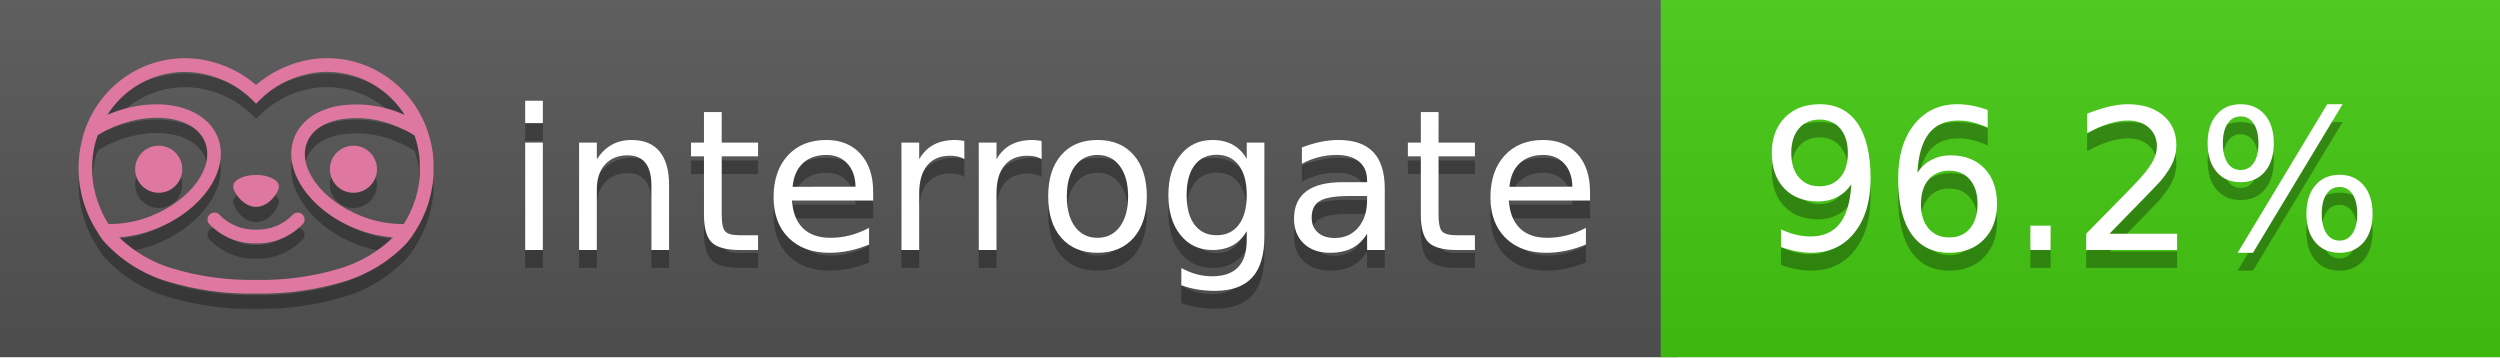
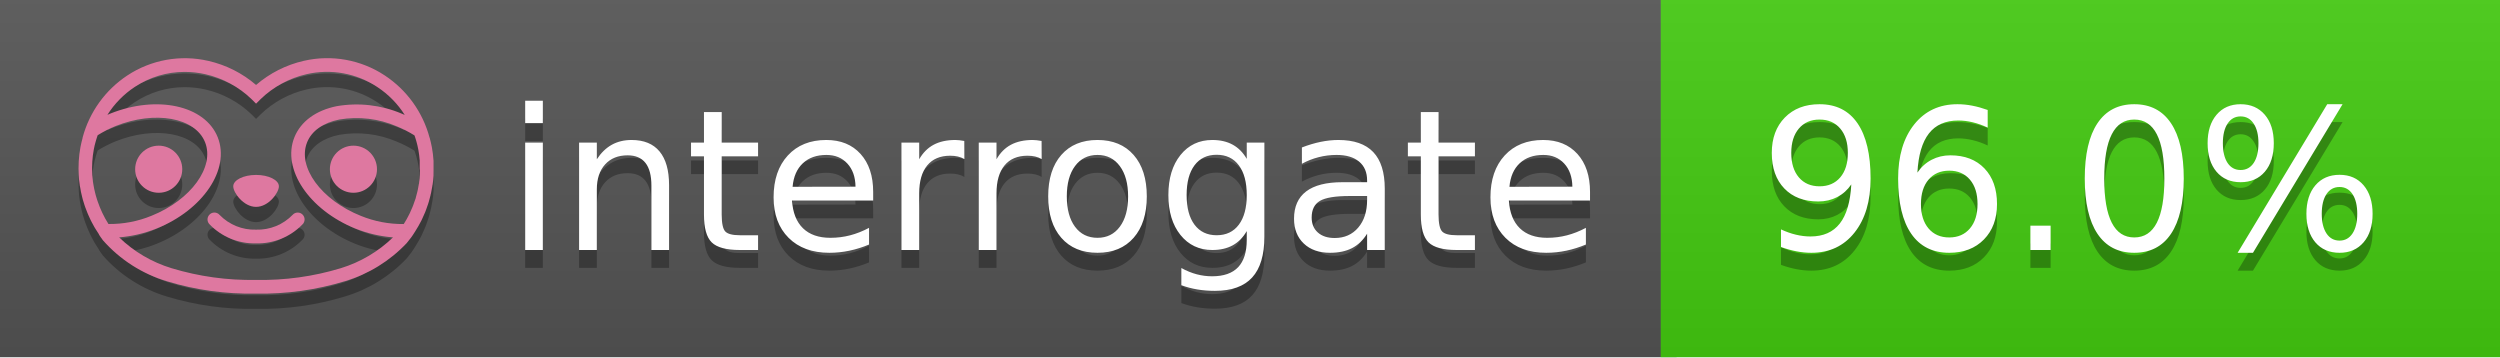
<svg xmlns="http://www.w3.org/2000/svg" width="140" height="20" viewBox="0 0 140 20" version="1.1" xml:space="preserve" style="fill-rule:evenodd;clip-rule:evenodd;stroke-linejoin:round;stroke-miterlimit:2;">
  <g transform="matrix(1,0,0,1,22,0)">
    <g id="backgrounds" transform="matrix(1.32789,0,0,1,-22.3892,0)">
      <rect x="0" y="0" width="71" height="20" style="fill:rgb(85,85,85);" />
    </g>
    <rect x="71" y="0" width="47" height="20" data-interrogate="color" style="fill:#4c1" />
    <g transform="matrix(1.19746,0,0,1,-22.3744,-4.85723e-16)">
      <rect x="0" y="0" width="118" height="20" style="fill:url(#_Linear1);" />
    </g>
  </g>
  <g fill="#fff" text-anchor="middle" font-family="DejaVu Sans,Verdana,Geneva,sans-serif" font-size="110">
    <text x="590" y="150" fill="#010101" fill-opacity=".3" transform="scale(.1)" textLength="610">interrogate</text>
    <text x="590" y="140" transform="scale(.1)" textLength="610">interrogate</text>
-     <text x="1160" y="150" fill="#010101" fill-opacity=".3" transform="scale(.1)" textLength="370" data-interrogate="result">96.2%</text>
-     <text x="1160" y="140" transform="scale(.1)" textLength="370" data-interrogate="result">96.2%</text>
+     <text x="1160" y="150" fill="#010101" fill-opacity=".3" transform="scale(.1)" textLength="370" data-interrogate="result">96.0%</text>
+     <text x="1160" y="140" transform="scale(.1)" textLength="370" data-interrogate="result">96.0%</text>
  </g>
  <g id="logo-shadow" transform="matrix(0.854876,0,0,0.854876,-6.73514,1.732)">
    <g transform="matrix(0.299012,0,0,0.299012,9.70229,-6.68582)">
      <path d="M50,64.25C52.76,64.25 55,61.13 55,59.75C55,58.37 52.76,57.25 50,57.25C47.24,57.25 45,58.37 45,59.75C45,61.13 47.24,64.25 50,64.25Z" style="fill:rgb(1,1,1);fill-opacity:0.3;fill-rule:nonzero;" />
    </g>
    <g transform="matrix(0.299012,0,0,0.299012,9.70229,-6.68582)">
      <path d="M88,49.05C86.506,43.475 83.018,38.638 78.2,35.46C72.969,32.002 66.539,30.844 60.43,32.26C56.576,33.145 52.995,34.958 50,37.54C46.998,34.958 43.411,33.149 39.55,32.27C33.441,30.853 27.011,32.011 21.78,35.47C16.97,38.652 13.489,43.489 12,49.06L12,49.13C11.82,49.79 11.66,50.46 11.53,51.13C11.146,53.207 11.021,55.323 11.16,57.43C11.16,58.03 11.26,58.63 11.34,59.23C11.34,59.51 11.43,59.79 11.48,60.07C11.53,60.35 11.58,60.68 11.64,60.98C11.7,61.28 11.8,61.69 11.89,62.05C11.98,62.41 11.99,62.47 12.05,62.68C12.16,63.07 12.28,63.46 12.41,63.84L12.58,64.34C12.72,64.74 12.88,65.14 13.04,65.53L13.23,65.98C13.403,66.373 13.583,66.767 13.77,67.16L13.99,67.59C14.19,67.97 14.39,68.35 14.61,68.73L14.87,69.15C15.1,69.52 15.33,69.89 15.58,70.26L15.58,70.32L15.99,70.93C16.14,71.14 16.29,71.36 16.45,71.57C20.206,75.83 25.086,78.95 30.53,80.57C36.839,82.48 43.41,83.385 50,83.25C56.599,83.374 63.177,82.456 69.49,80.53C74.644,78.978 79.303,76.102 83,72.19C83.34,71.78 83.65,71.35 84,70.92L84.18,70.66L84.33,70.44L84.41,70.32C84.55,70.12 84.67,69.9 84.81,69.7C85.07,69.3 85.32,68.89 85.55,68.48C85.78,68.07 86.02,67.65 86.23,67.22C86.31,67.05 86.39,66.88 86.47,66.7C86.67,66.28 86.85,65.87 87.03,65.44L87.23,64.92C87.397,64.487 87.55,64.05 87.69,63.61L87.85,63.09C87.98,62.64 88.1,62.19 88.21,61.74C88.21,61.57 88.3,61.39 88.33,61.22C88.43,60.75 88.52,60.22 88.6,59.79C88.6,59.64 88.66,59.49 88.68,59.33C88.77,58.71 88.84,58.08 88.88,57.45L88.88,54.17C88.817,53.164 88.693,52.162 88.51,51.17C88.38,50.5 88.23,49.84 88.05,49.17L88,49.05ZM85.89,56.44L85.89,57.23C85.89,57.78 85.79,58.32 85.72,58.86C85.72,59.01 85.72,59.15 85.65,59.3C85.59,59.7 85.51,60.11 85.43,60.51L85.32,60.99C85.23,61.38 85.12,61.77 85.01,62.16C85.01,62.31 84.93,62.46 84.88,62.6C84.74,63.04 84.59,63.47 84.42,63.9L84.27,64.28C84.1,64.71 83.91,65.14 83.71,65.56C83.51,65.98 83.43,66.12 83.28,66.4L83.01,66.91C82.83,67.223 82.643,67.537 82.45,67.85L82.35,68.01C79.121,68.047 75.918,67.434 72.93,66.21C64.27,62.74 59,55.52 61.18,50.11C62.18,47.6 64.7,45.82 68.26,45.11C72.489,44.395 76.835,44.908 80.78,46.59C82.141,47.144 83.453,47.813 84.7,48.59C84.76,48.76 84.82,48.93 84.88,49.1C84.94,49.27 85.05,49.63 85.12,49.9C85.28,50.5 85.44,51.1 85.55,51.73C85.691,52.507 85.792,53.292 85.85,54.08L85.85,55.89C85.85,56.12 85.91,56.25 85.91,56.45L85.89,56.44ZM17.66,68C16.668,66.435 15.869,64.756 15.28,63L15.17,62.68C15.06,62.35 14.96,62.01 14.87,61.68C14.823,61.493 14.777,61.31 14.73,61.13C14.66,60.84 14.59,60.55 14.53,60.27C14.47,59.99 14.43,59.72 14.38,59.44C14.33,59.16 14.3,59 14.27,58.78C14.2,58.27 14.15,57.78 14.11,57.23L14.11,57.03C14.008,55.236 14.122,53.437 14.45,51.67C14.56,51.06 14.71,50.46 14.88,49.87C14.96,49.59 15.04,49.32 15.13,49.05C15.22,48.78 15.24,48.72 15.3,48.55C16.548,47.774 17.859,47.105 19.22,46.55C27.86,43.09 36.65,44.67 38.82,50.08C40.99,55.49 35.73,62.74 27.09,66.2C24.101,67.431 20.893,68.043 17.66,68ZM68.57,77.68C62.554,79.508 56.287,80.376 50,80.25C43.737,80.37 37.495,79.506 31.5,77.69C27.185,76.38 23.243,74.062 20,70.93C22.815,70.706 25.58,70.055 28.2,69C38.37,64.92 44.39,56 41.6,49C38.81,42 28.27,39.72 18.1,43.8L17.43,44.09C18.973,41.648 21.019,39.561 23.43,37.97C26.671,35.824 30.473,34.68 34.36,34.68C35.884,34.681 37.404,34.852 38.89,35.19C42.694,36.049 46.191,37.935 49,40.64L50,41.64L51,40.64C53.797,37.937 57.279,36.049 61.07,35.18C66.402,33.947 72.014,34.968 76.57,38C78.98,39.588 81.026,41.671 82.57,44.11L81.9,43.82C77.409,41.921 72.464,41.355 67.66,42.19C63.08,43.12 59.79,45.54 58.39,49.02C55.6,55.97 61.62,64.94 71.79,69.02C74.414,70.07 77.182,70.714 80,70.93C76.776,74.05 72.859,76.363 68.57,77.68Z" style="fill:rgb(1,1,1);fill-opacity:0.3;fill-rule:nonzero;" />
    </g>
    <g transform="matrix(0.299012,0,0,0.299012,9.70229,-6.68582)">
      <circle cx="71.33" cy="56" r="5.16" style="fill:rgb(1,1,1);fill-opacity:0.3;" />
    </g>
    <g transform="matrix(0.299012,0,0,0.299012,9.70229,-6.68582)">
      <circle cx="28.67" cy="56" r="5.16" style="fill:rgb(1,1,1);fill-opacity:0.3;" />
    </g>
    <g transform="matrix(0.299012,0,0,0.299012,9.70229,-6.68582)">
      <path d="M58,66C55.912,68.161 53.003,69.339 50,69.24C46.997,69.339 44.088,68.161 42,66C41.714,65.677 41.302,65.491 40.87,65.491C40.042,65.491 39.361,66.172 39.361,67C39.361,67.368 39.496,67.724 39.74,68C42.403,70.804 46.134,72.35 50,72.25C53.862,72.347 57.59,70.802 60.25,68C60.495,67.725 60.63,67.369 60.63,67C60.63,66.174 59.951,65.495 59.125,65.495C58.695,65.495 58.285,65.679 58,66Z" style="fill:rgb(1,1,1);fill-opacity:0.3;fill-rule:nonzero;" />
    </g>
  </g>
  <g id="logo-pink" transform="matrix(0.854876,0,0,0.854876,-6.73514,0.877124)">
    <g transform="matrix(0.299012,0,0,0.299012,9.70229,-6.68582)">
      <path d="M50,64.25C52.76,64.25 55,61.13 55,59.75C55,58.37 52.76,57.25 50,57.25C47.24,57.25 45,58.37 45,59.75C45,61.13 47.24,64.25 50,64.25Z" style="fill:rgb(222,120,160);fill-rule:nonzero;" />
    </g>
    <g transform="matrix(0.299012,0,0,0.299012,9.70229,-6.68582)">
      <path d="M88,49.05C86.506,43.475 83.018,38.638 78.2,35.46C72.969,32.002 66.539,30.844 60.43,32.26C56.576,33.145 52.995,34.958 50,37.54C46.998,34.958 43.411,33.149 39.55,32.27C33.441,30.853 27.011,32.011 21.78,35.47C16.97,38.652 13.489,43.489 12,49.06L12,49.13C11.82,49.79 11.66,50.46 11.53,51.13C11.146,53.207 11.021,55.323 11.16,57.43C11.16,58.03 11.26,58.63 11.34,59.23C11.34,59.51 11.43,59.79 11.48,60.07C11.53,60.35 11.58,60.68 11.64,60.98C11.7,61.28 11.8,61.69 11.89,62.05C11.98,62.41 11.99,62.47 12.05,62.68C12.16,63.07 12.28,63.46 12.41,63.84L12.58,64.34C12.72,64.74 12.88,65.14 13.04,65.53L13.23,65.98C13.403,66.373 13.583,66.767 13.77,67.16L13.99,67.59C14.19,67.97 14.39,68.35 14.61,68.73L14.87,69.15C15.1,69.52 15.33,69.89 15.58,70.26L15.58,70.32L15.99,70.93C16.14,71.14 16.29,71.36 16.45,71.57C20.206,75.83 25.086,78.95 30.53,80.57C36.839,82.48 43.41,83.385 50,83.25C56.599,83.374 63.177,82.456 69.49,80.53C74.644,78.978 79.303,76.102 83,72.19C83.34,71.78 83.65,71.35 84,70.92L84.18,70.66L84.33,70.44L84.41,70.32C84.55,70.12 84.67,69.9 84.81,69.7C85.07,69.3 85.32,68.89 85.55,68.48C85.78,68.07 86.02,67.65 86.23,67.22C86.31,67.05 86.39,66.88 86.47,66.7C86.67,66.28 86.85,65.87 87.03,65.44L87.23,64.92C87.397,64.487 87.55,64.05 87.69,63.61L87.85,63.09C87.98,62.64 88.1,62.19 88.21,61.74C88.21,61.57 88.3,61.39 88.33,61.22C88.43,60.75 88.52,60.22 88.6,59.79C88.6,59.64 88.66,59.49 88.68,59.33C88.77,58.71 88.84,58.08 88.88,57.45L88.88,54.17C88.817,53.164 88.693,52.162 88.51,51.17C88.38,50.5 88.23,49.84 88.05,49.17L88,49.05ZM85.89,56.44L85.89,57.23C85.89,57.78 85.79,58.32 85.72,58.86C85.72,59.01 85.72,59.15 85.65,59.3C85.59,59.7 85.51,60.11 85.43,60.51L85.32,60.99C85.23,61.38 85.12,61.77 85.01,62.16C85.01,62.31 84.93,62.46 84.88,62.6C84.74,63.04 84.59,63.47 84.42,63.9L84.27,64.28C84.1,64.71 83.91,65.14 83.71,65.56C83.51,65.98 83.43,66.12 83.28,66.4L83.01,66.91C82.83,67.223 82.643,67.537 82.45,67.85L82.35,68.01C79.121,68.047 75.918,67.434 72.93,66.21C64.27,62.74 59,55.52 61.18,50.11C62.18,47.6 64.7,45.82 68.26,45.11C72.489,44.395 76.835,44.908 80.78,46.59C82.141,47.144 83.453,47.813 84.7,48.59C84.76,48.76 84.82,48.93 84.88,49.1C84.94,49.27 85.05,49.63 85.12,49.9C85.28,50.5 85.44,51.1 85.55,51.73C85.691,52.507 85.792,53.292 85.85,54.08L85.85,55.89C85.85,56.12 85.91,56.25 85.91,56.45L85.89,56.44ZM17.66,68C16.668,66.435 15.869,64.756 15.28,63L15.17,62.68C15.06,62.35 14.96,62.01 14.87,61.68C14.823,61.493 14.777,61.31 14.73,61.13C14.66,60.84 14.59,60.55 14.53,60.27C14.47,59.99 14.43,59.72 14.38,59.44C14.33,59.16 14.3,59 14.27,58.78C14.2,58.27 14.15,57.78 14.11,57.23L14.11,57.03C14.008,55.236 14.122,53.437 14.45,51.67C14.56,51.06 14.71,50.46 14.88,49.87C14.96,49.59 15.04,49.32 15.13,49.05C15.22,48.78 15.24,48.72 15.3,48.55C16.548,47.774 17.859,47.105 19.22,46.55C27.86,43.09 36.65,44.67 38.82,50.08C40.99,55.49 35.73,62.74 27.09,66.2C24.101,67.431 20.893,68.043 17.66,68ZM68.57,77.68C62.554,79.508 56.287,80.376 50,80.25C43.737,80.37 37.495,79.506 31.5,77.69C27.185,76.38 23.243,74.062 20,70.93C22.815,70.706 25.58,70.055 28.2,69C38.37,64.92 44.39,56 41.6,49C38.81,42 28.27,39.72 18.1,43.8L17.43,44.09C18.973,41.648 21.019,39.561 23.43,37.97C26.671,35.824 30.473,34.68 34.36,34.68C35.884,34.681 37.404,34.852 38.89,35.19C42.694,36.049 46.191,37.935 49,40.64L50,41.64L51,40.64C53.797,37.937 57.279,36.049 61.07,35.18C66.402,33.947 72.014,34.968 76.57,38C78.98,39.588 81.026,41.671 82.57,44.11L81.9,43.82C77.409,41.921 72.464,41.355 67.66,42.19C63.08,43.12 59.79,45.54 58.39,49.02C55.6,55.97 61.62,64.94 71.79,69.02C74.414,70.07 77.182,70.714 80,70.93C76.776,74.05 72.859,76.363 68.57,77.68Z" style="fill:rgb(222,120,160);fill-rule:nonzero;" />
    </g>
    <g transform="matrix(0.299012,0,0,0.299012,9.70229,-6.68582)">
      <circle cx="71.33" cy="56" r="5.16" style="fill:rgb(222,120,160);" />
    </g>
    <g transform="matrix(0.299012,0,0,0.299012,9.70229,-6.68582)">
      <circle cx="28.67" cy="56" r="5.16" style="fill:rgb(222,120,160);" />
    </g>
    <g transform="matrix(0.299012,0,0,0.299012,9.70229,-6.68582)">
      <path d="M58,66C55.912,68.161 53.003,69.339 50,69.24C46.997,69.339 44.088,68.161 42,66C41.714,65.677 41.302,65.491 40.87,65.491C40.042,65.491 39.361,66.172 39.361,67C39.361,67.368 39.496,67.724 39.74,68C42.403,70.804 46.134,72.35 50,72.25C53.862,72.347 57.59,70.802 60.25,68C60.495,67.725 60.63,67.369 60.63,67C60.63,66.174 59.951,65.495 59.125,65.495C58.695,65.495 58.285,65.679 58,66Z" style="fill:rgb(222,120,160);fill-rule:nonzero;" />
    </g>
  </g>
  <defs>
    <linearGradient id="_Linear1" x1="0" y1="0" x2="1" y2="0" gradientUnits="userSpaceOnUse" gradientTransform="matrix(1.22465e-15,20,-20,1.22465e-15,0,0)">
      <stop offset="0" style="stop-color:rgb(187,187,187);stop-opacity:0.1" />
      <stop offset="1" style="stop-color:black;stop-opacity:0.1" />
    </linearGradient>
  </defs>
</svg>
